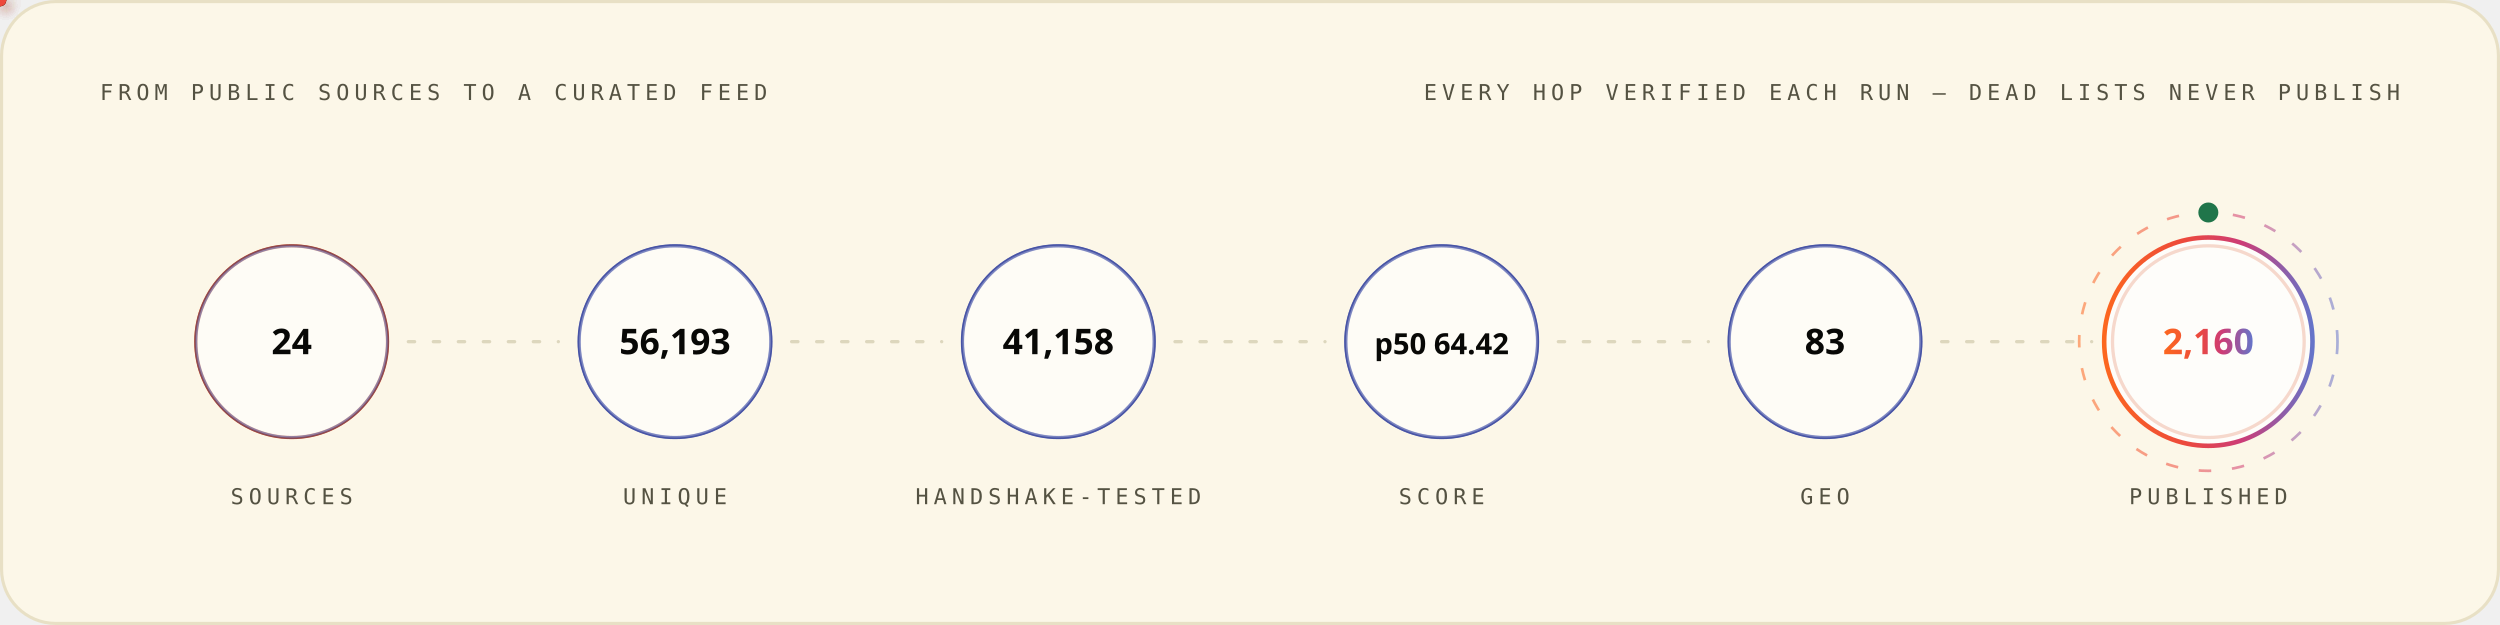
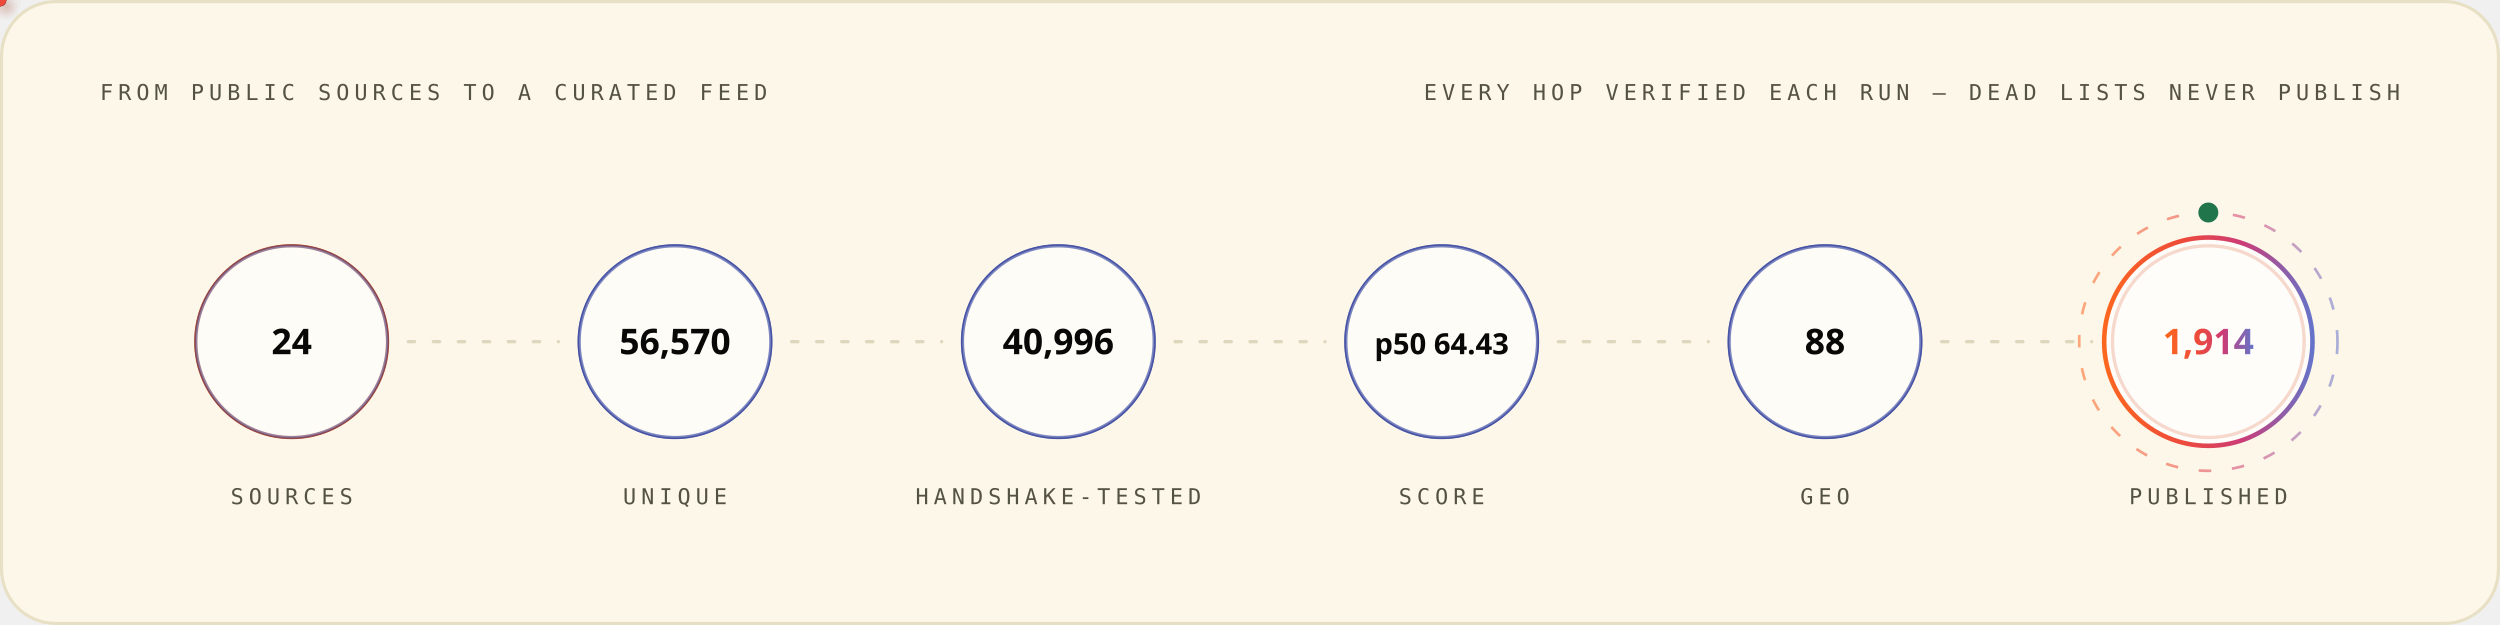
<svg xmlns="http://www.w3.org/2000/svg" width="1200" height="300" viewBox="0 0 1200 300" role="img" font-family="'Space Grotesk','Segoe UI',system-ui,-apple-system,sans-serif">
  <style>
.r{animation:rise .8s cubic-bezier(.2,.7,.2,1) both}
.d1{animation-delay:.08s}.d2{animation-delay:.16s}.d3{animation-delay:.24s}
.d4{animation-delay:.32s}.d5{animation-delay:.4s}.d6{animation-delay:.48s}
.d7{animation-delay:.56s}.d8{animation-delay:.64s}.d9{animation-delay:.74s}
.d10{animation-delay:.9s}.d11{animation-delay:1.05s}.d12{animation-delay:1.2s}
@keyframes rise{from{opacity:0;transform:translateY(12px)}to{opacity:1;transform:none}}
.gw{transform-box:fill-box;transform-origin:left center;animation:grow 1s cubic-bezier(.2,.7,.2,1) both}
@keyframes grow{from{transform:scaleX(0)}to{transform:scaleX(1)}}
.mh{animation:march 20s linear infinite}
@keyframes march{to{stroke-dashoffset:-400}}
.bt{transform-box:fill-box;transform-origin:center;animation:beat 2.8s ease-in-out infinite}
@keyframes beat{0%,84%,100%{transform:scale(1)}88%{transform:scale(1.05)}94%{transform:scale(1.01)}}
.pz{transform-box:fill-box;transform-origin:center;animation:ping 2.6s cubic-bezier(0,0,.2,1) infinite}
@keyframes ping{0%{transform:scale(.45);opacity:.85}75%,100%{transform:scale(2.5);opacity:0}}
.sp{animation:spin 12s linear infinite}
.sr{animation-duration:20s;animation-direction:reverse}
@keyframes spin{to{transform:rotate(360deg)}}
.sw{animation:sweep 7s cubic-bezier(.45,0,.25,1) infinite}
@keyframes sweep{0%,58%{transform:translateX(-660px) skewX(-16deg)}100%{transform:translateX(1380px) skewX(-16deg)}}
.dr{animation:drift 18s ease-in-out infinite alternate}
.da{animation-duration:26s;animation-delay:-9s}
.db{animation-duration:34s;animation-delay:-17s}
@keyframes drift{to{transform:translate(44px,-28px) scale(1.09)}}
.tk{animation:tw 3.4s ease-in-out infinite}
.ta{animation-delay:-1.1s}.tb{animation-delay:-2.3s}
@keyframes tw{0%,100%{opacity:.15}50%{opacity:1}}
.eq{transform-box:fill-box;transform-origin:center bottom;animation:eq 1.5s ease-in-out infinite}
.ea{animation-delay:-.38s}.eb{animation-delay:-.76s}.ec{animation-delay:-1.14s}
@keyframes eq{0%,100%{transform:scaleY(.3)}50%{transform:scaleY(1)}}
.cr{animation:caret 1.1s steps(2,jump-none) infinite}
@keyframes caret{50%{opacity:0}}
.dd{stroke-dasharray:100 100;animation:draw 1.15s cubic-bezier(.3,.6,.3,1) both}
@keyframes draw{from{stroke-dashoffset:100}to{stroke-dashoffset:0}}
.gq{animation:glowq 3.2s ease-in-out infinite}
@keyframes glowq{0%,100%{opacity:.35}50%{opacity:1}}
.wv{animation:wv 13s linear infinite}
.wb{animation-duration:19s;animation-direction:reverse}
.wc{animation-duration:27s}
@keyframes wv{to{transform:translateX(-170px)}}
@media (prefers-reduced-motion:reduce){*{animation:none!important}}
</style>
  <defs>
    <linearGradient id="bg-light" x1="0" y1="0" x2="1" y2="0">
      <stop offset="0" stop-color="#FC671F" />
      <stop offset="0.38" stop-color="#ED4A3B" />
      <stop offset="0.66" stop-color="#CC3C77" />
      <stop offset="1" stop-color="#6574C9" />
    </linearGradient>
  </defs>
  <rect x="0.75" y="0.75" width="1198.5" height="298.5" rx="26" fill="#FCF7E8" stroke="#E8E0C5" stroke-width="1.5" />
  <text x="48" y="48" font-size="10.5" font-weight="500" font-family="'IBM Plex Mono',ui-monospace,'SFMono-Regular',Menlo,Consolas,monospace" letter-spacing="2.4" fill="#545242">FROM PUBLIC SOURCES TO A CURATED FEED</text>
  <text x="1152" y="48" font-size="10.5" font-weight="500" font-family="'IBM Plex Mono',ui-monospace,'SFMono-Regular',Menlo,Consolas,monospace" letter-spacing="2.4" text-anchor="end" fill="#545242">EVERY HOP VERIFIED EACH RUN — DEAD LISTS NEVER PUBLISH</text>
  <circle cx="140.0" cy="164" r="46" fill="none" stroke="#D03D00" stroke-width="1.6" class="pz" style="animation-delay:0.0s" />
  <g class="r d2">
    <circle cx="140.0" cy="164" r="46" fill="#FFFFFF" fill-opacity="0.62" stroke="#4854A6" stroke-opacity="0.55" stroke-width="1.4" />
    <text x="140.0" y="170" font-size="17" font-weight="700" font-family="'Space Grotesk','Segoe UI',system-ui,-apple-system,sans-serif" text-anchor="middle" fill="#080806">24</text>
    <text x="140.0" y="242" font-size="10.5" font-weight="500" font-family="'IBM Plex Mono',ui-monospace,'SFMono-Regular',Menlo,Consolas,monospace" letter-spacing="2.4" text-anchor="middle" fill="#545242">SOURCES</text>
  </g>
  <line x1="196.0" y1="164" x2="268.0" y2="164" stroke="#D1C9AC" stroke-opacity="0.7" stroke-width="1.6" stroke-linecap="round" stroke-dasharray="3 9" class="mh" />
  <defs>
-     <filter id="pg7118" x="-150%" y="-150%" width="400%" height="400%">
+     <filter id="pg3622" x="-150%" y="-150%" width="400%" height="400%">
      <feGaussianBlur stdDeviation="3.2" result="b" />
      <feMerge>
        <feMergeNode in="b" />
        <feMergeNode in="SourceGraphic" />
      </feMerge>
    </filter>
  </defs>
-   <circle r="3" fill="{'light': '#4854A6', 'dark': '#6574C9'}" filter="url(#pg7118)">
+   <circle r="3" fill="{'light': '#4854A6', 'dark': '#6574C9'}" filter="url(#pg3622)">
    <animateMotion dur="1.7s" begin="0.3s" repeatCount="indefinite" path="M 196.0 164 H 268.0" />
    <animate attributeName="opacity" values="0;1;1;0" keyTimes="0;.08;.92;1" dur="1.7s" begin="0.3s" repeatCount="indefinite" />
  </circle>
  <circle cx="324.0" cy="164" r="46" fill="none" stroke="#4854A6" stroke-width="1.6" class="pz" style="animation-delay:0.35s" />
  <g class="r d3">
    <circle cx="324.0" cy="164" r="46" fill="#FFFFFF" fill-opacity="0.62" stroke="#4854A6" stroke-opacity="0.55" stroke-width="1.4" />
-     <text x="324.0" y="170" font-size="17" font-weight="700" font-family="'Space Grotesk','Segoe UI',system-ui,-apple-system,sans-serif" text-anchor="middle" fill="#080806">56,193</text>
+     <text x="324.0" y="170" font-size="17" font-weight="700" font-family="'Space Grotesk','Segoe UI',system-ui,-apple-system,sans-serif" text-anchor="middle" fill="#080806">56,570</text>
    <text x="324.0" y="242" font-size="10.5" font-weight="500" font-family="'IBM Plex Mono',ui-monospace,'SFMono-Regular',Menlo,Consolas,monospace" letter-spacing="2.4" text-anchor="middle" fill="#545242">UNIQUE</text>
  </g>
  <line x1="380.0" y1="164" x2="452.0" y2="164" stroke="#D1C9AC" stroke-opacity="0.7" stroke-width="1.6" stroke-linecap="round" stroke-dasharray="3 9" class="mh" />
  <defs>
-     <filter id="pg6414" x="-150%" y="-150%" width="400%" height="400%">
+     <filter id="pg2534" x="-150%" y="-150%" width="400%" height="400%">
      <feGaussianBlur stdDeviation="3.2" result="b" />
      <feMerge>
        <feMergeNode in="b" />
        <feMergeNode in="SourceGraphic" />
      </feMerge>
    </filter>
  </defs>
-   <circle r="3" fill="#ED4A3B" filter="url(#pg6414)">
+   <circle r="3" fill="#ED4A3B" filter="url(#pg2534)">
    <animateMotion dur="1.7s" begin="0.6s" repeatCount="indefinite" path="M 380.0 164 H 452.0" />
    <animate attributeName="opacity" values="0;1;1;0" keyTimes="0;.08;.92;1" dur="1.7s" begin="0.6s" repeatCount="indefinite" />
  </circle>
  <circle cx="508.0" cy="164" r="46" fill="none" stroke="#4854A6" stroke-width="1.6" class="pz" style="animation-delay:0.7s" />
  <g class="r d4">
    <circle cx="508.0" cy="164" r="46" fill="#FFFFFF" fill-opacity="0.62" stroke="#4854A6" stroke-opacity="0.55" stroke-width="1.4" />
-     <text x="508.0" y="170" font-size="17" font-weight="700" font-family="'Space Grotesk','Segoe UI',system-ui,-apple-system,sans-serif" text-anchor="middle" fill="#080806">41,158</text>
+     <text x="508.0" y="170" font-size="17" font-weight="700" font-family="'Space Grotesk','Segoe UI',system-ui,-apple-system,sans-serif" text-anchor="middle" fill="#080806">40,996</text>
    <text x="508.0" y="242" font-size="10.5" font-weight="500" font-family="'IBM Plex Mono',ui-monospace,'SFMono-Regular',Menlo,Consolas,monospace" letter-spacing="2.4" text-anchor="middle" fill="#545242">HANDSHAKE-TESTED</text>
  </g>
  <line x1="564.0" y1="164" x2="636.0" y2="164" stroke="#D1C9AC" stroke-opacity="0.7" stroke-width="1.6" stroke-linecap="round" stroke-dasharray="3 9" class="mh" />
  <defs>
-     <filter id="pg6414" x="-150%" y="-150%" width="400%" height="400%">
+     <filter id="pg3622" x="-150%" y="-150%" width="400%" height="400%">
      <feGaussianBlur stdDeviation="3.2" result="b" />
      <feMerge>
        <feMergeNode in="b" />
        <feMergeNode in="SourceGraphic" />
      </feMerge>
    </filter>
  </defs>
-   <circle r="3" fill="#FC671F" filter="url(#pg6414)">
+   <circle r="3" fill="#FC671F" filter="url(#pg3622)">
    <animateMotion dur="1.7s" begin="0.9s" repeatCount="indefinite" path="M 564.0 164 H 636.0" />
    <animate attributeName="opacity" values="0;1;1;0" keyTimes="0;.08;.92;1" dur="1.7s" begin="0.9s" repeatCount="indefinite" />
  </circle>
  <circle cx="692.0" cy="164" r="46" fill="none" stroke="#4854A6" stroke-width="1.6" class="pz" style="animation-delay:1.05s" />
  <g class="r d5">
    <circle cx="692.0" cy="164" r="46" fill="#FFFFFF" fill-opacity="0.62" stroke="#4854A6" stroke-opacity="0.55" stroke-width="1.4" />
-     <text x="692.0" y="170" font-size="14" font-weight="700" font-family="'Space Grotesk','Segoe UI',system-ui,-apple-system,sans-serif" text-anchor="middle" fill="#080806">p50 64.42</text>
+     <text x="692.0" y="170" font-size="14" font-weight="700" font-family="'Space Grotesk','Segoe UI',system-ui,-apple-system,sans-serif" text-anchor="middle" fill="#080806">p50 64.43</text>
    <text x="692.0" y="242" font-size="10.5" font-weight="500" font-family="'IBM Plex Mono',ui-monospace,'SFMono-Regular',Menlo,Consolas,monospace" letter-spacing="2.4" text-anchor="middle" fill="#545242">SCORE</text>
  </g>
  <line x1="748.0" y1="164" x2="820.0" y2="164" stroke="#D1C9AC" stroke-opacity="0.7" stroke-width="1.6" stroke-linecap="round" stroke-dasharray="3 9" class="mh" />
  <defs>
-     <filter id="pg6414" x="-150%" y="-150%" width="400%" height="400%">
+     <filter id="pg3622" x="-150%" y="-150%" width="400%" height="400%">
      <feGaussianBlur stdDeviation="3.2" result="b" />
      <feMerge>
        <feMergeNode in="b" />
        <feMergeNode in="SourceGraphic" />
      </feMerge>
    </filter>
  </defs>
-   <circle r="3" fill="{'light': '#4854A6', 'dark': '#6574C9'}" filter="url(#pg6414)">
+   <circle r="3" fill="{'light': '#4854A6', 'dark': '#6574C9'}" filter="url(#pg3622)">
    <animateMotion dur="1.7s" begin="1.2s" repeatCount="indefinite" path="M 748.0 164 H 820.0" />
    <animate attributeName="opacity" values="0;1;1;0" keyTimes="0;.08;.92;1" dur="1.7s" begin="1.2s" repeatCount="indefinite" />
  </circle>
  <circle cx="876.0" cy="164" r="46" fill="none" stroke="#4854A6" stroke-width="1.6" class="pz" style="animation-delay:1.4s" />
  <g class="r d6">
    <circle cx="876.0" cy="164" r="46" fill="#FFFFFF" fill-opacity="0.62" stroke="#4854A6" stroke-opacity="0.55" stroke-width="1.4" />
-     <text x="876.0" y="170" font-size="17" font-weight="700" font-family="'Space Grotesk','Segoe UI',system-ui,-apple-system,sans-serif" text-anchor="middle" fill="#080806">83</text>
+     <text x="876.0" y="170" font-size="17" font-weight="700" font-family="'Space Grotesk','Segoe UI',system-ui,-apple-system,sans-serif" text-anchor="middle" fill="#080806">88</text>
    <text x="876.0" y="242" font-size="10.5" font-weight="500" font-family="'IBM Plex Mono',ui-monospace,'SFMono-Regular',Menlo,Consolas,monospace" letter-spacing="2.4" text-anchor="middle" fill="#545242">GEO</text>
  </g>
  <line x1="932.0" y1="164" x2="1004.0" y2="164" stroke="#D1C9AC" stroke-opacity="0.7" stroke-width="1.6" stroke-linecap="round" stroke-dasharray="3 9" class="mh" />
  <defs>
-     <filter id="pg7118" x="-150%" y="-150%" width="400%" height="400%">
+     <filter id="pg2534" x="-150%" y="-150%" width="400%" height="400%">
      <feGaussianBlur stdDeviation="3.2" result="b" />
      <feMerge>
        <feMergeNode in="b" />
        <feMergeNode in="SourceGraphic" />
      </feMerge>
    </filter>
  </defs>
-   <circle r="3" fill="#ED4A3B" filter="url(#pg7118)">
+   <circle r="3" fill="#ED4A3B" filter="url(#pg2534)">
    <animateMotion dur="1.7s" begin="1.5s" repeatCount="indefinite" path="M 932.0 164 H 1004.0" />
    <animate attributeName="opacity" values="0;1;1;0" keyTimes="0;.08;.92;1" dur="1.7s" begin="1.5s" repeatCount="indefinite" />
  </circle>
  <circle cx="1060.0" cy="164" r="46" fill="none" stroke="#D03D00" stroke-width="1.6" class="pz" style="animation-delay:1.75s" />
  <g class="r d7">
    <circle cx="1060.0" cy="164" r="50" fill="#FFFFFF" fill-opacity="0.8" stroke="url(#bg-light)" stroke-opacity="1" stroke-width="2.2" />
-     <text x="1060.0" y="170" font-size="17" font-weight="700" font-family="'Space Grotesk','Segoe UI',system-ui,-apple-system,sans-serif" text-anchor="middle" fill="url(#bg-light)">2,160</text>
+     <text x="1060.0" y="170" font-size="17" font-weight="700" font-family="'Space Grotesk','Segoe UI',system-ui,-apple-system,sans-serif" text-anchor="middle" fill="url(#bg-light)">1,914</text>
    <text x="1060.0" y="242" font-size="10.5" font-weight="500" font-family="'IBM Plex Mono',ui-monospace,'SFMono-Regular',Menlo,Consolas,monospace" letter-spacing="2.4" text-anchor="middle" fill="#545242">PUBLISHED</text>
  </g>
  <circle cx="1060.0" cy="164" r="62" fill="none" stroke="url(#bg-light)" stroke-opacity=".55" stroke-width="1.3" stroke-dasharray="6 10" class="sp" style="transform-origin:1060.0px 164px" />
  <circle cx="1060.0" cy="102" r="4" fill="none" stroke="#20754A" stroke-width="1.6" class="pz" />
  <circle cx="1060.0" cy="102" r="4" fill="#20754A" />
</svg>
